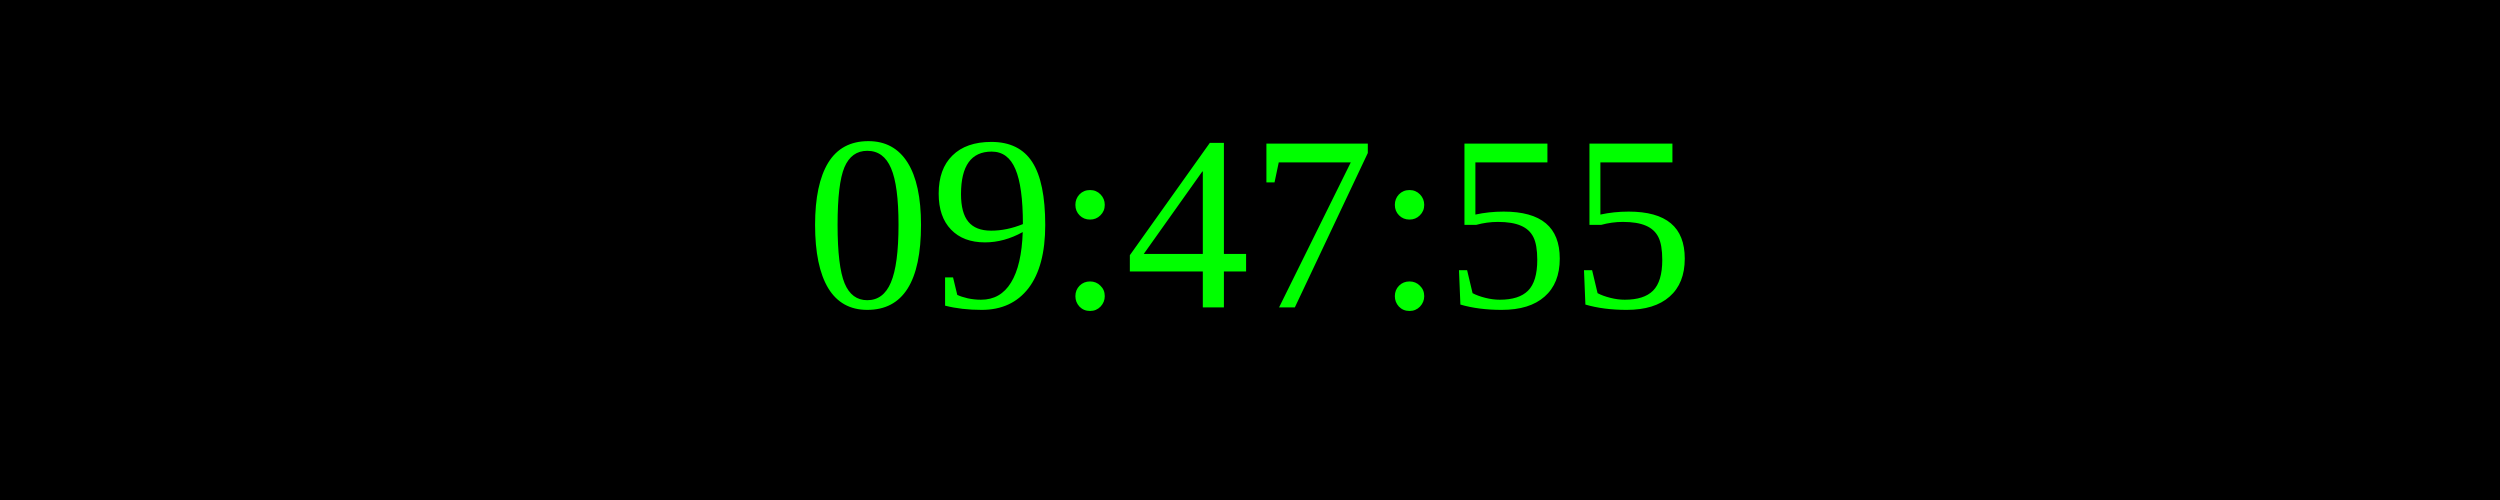
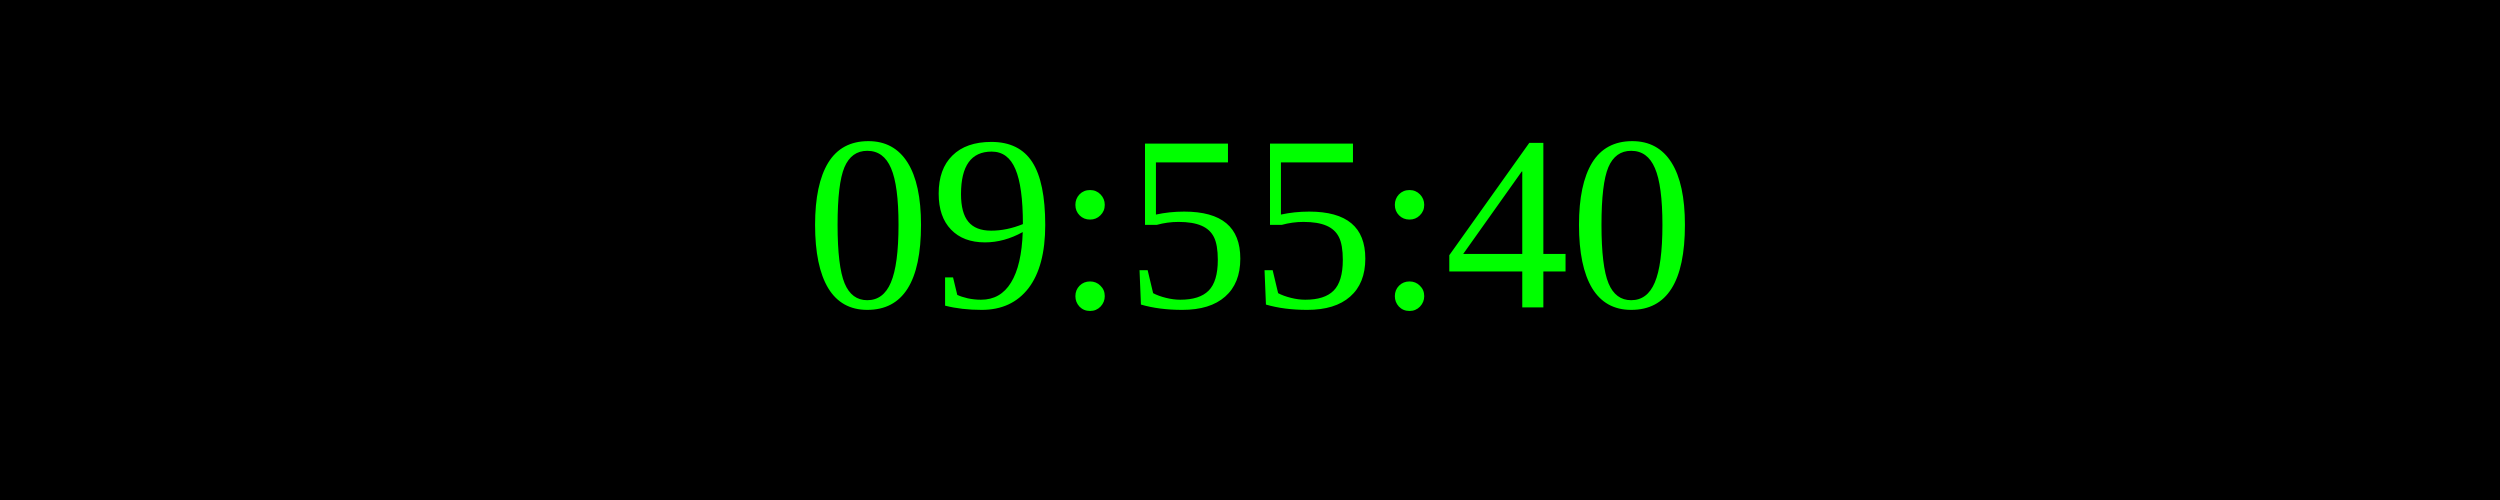
<svg xmlns="http://www.w3.org/2000/svg" width="250" height="50">
  <rect width="100%" height="100%" fill="black" />
  <text x="50%" y="50%" font-size="25" fill="lime" text-anchor="middle" dominant-baseline="middle">
- 09:47:55
+ 09:55:40
</text>
</svg>
